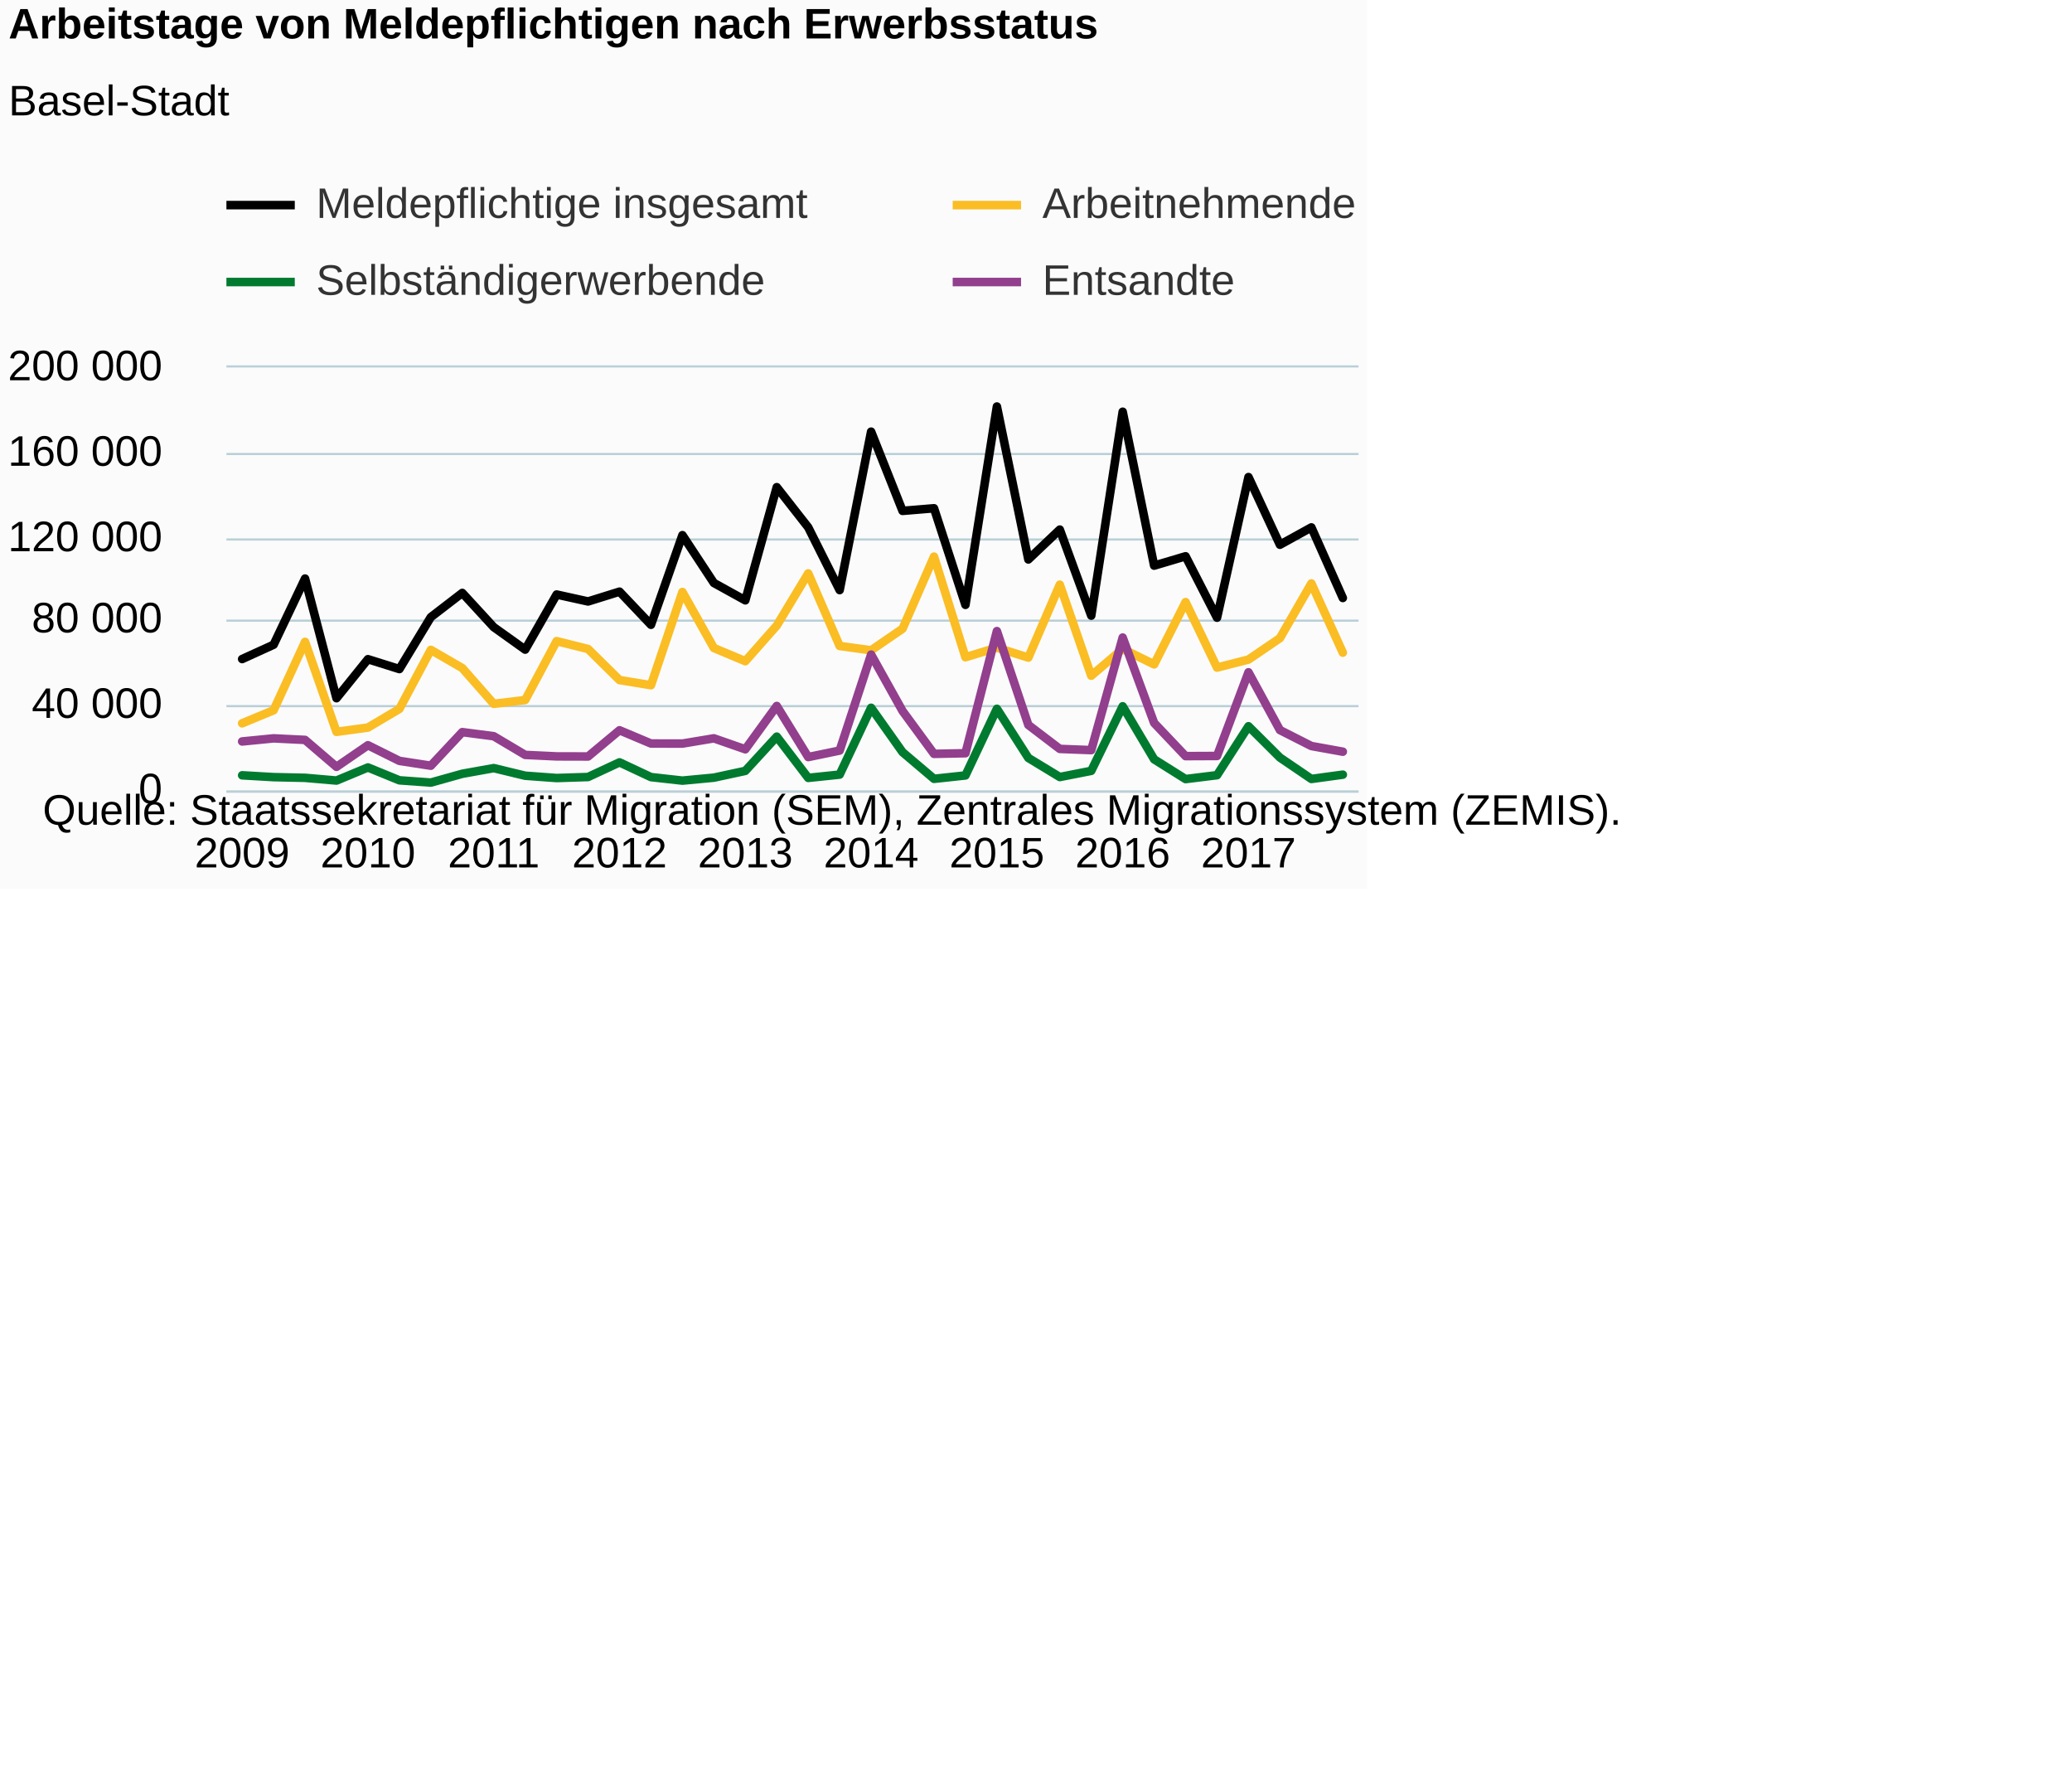
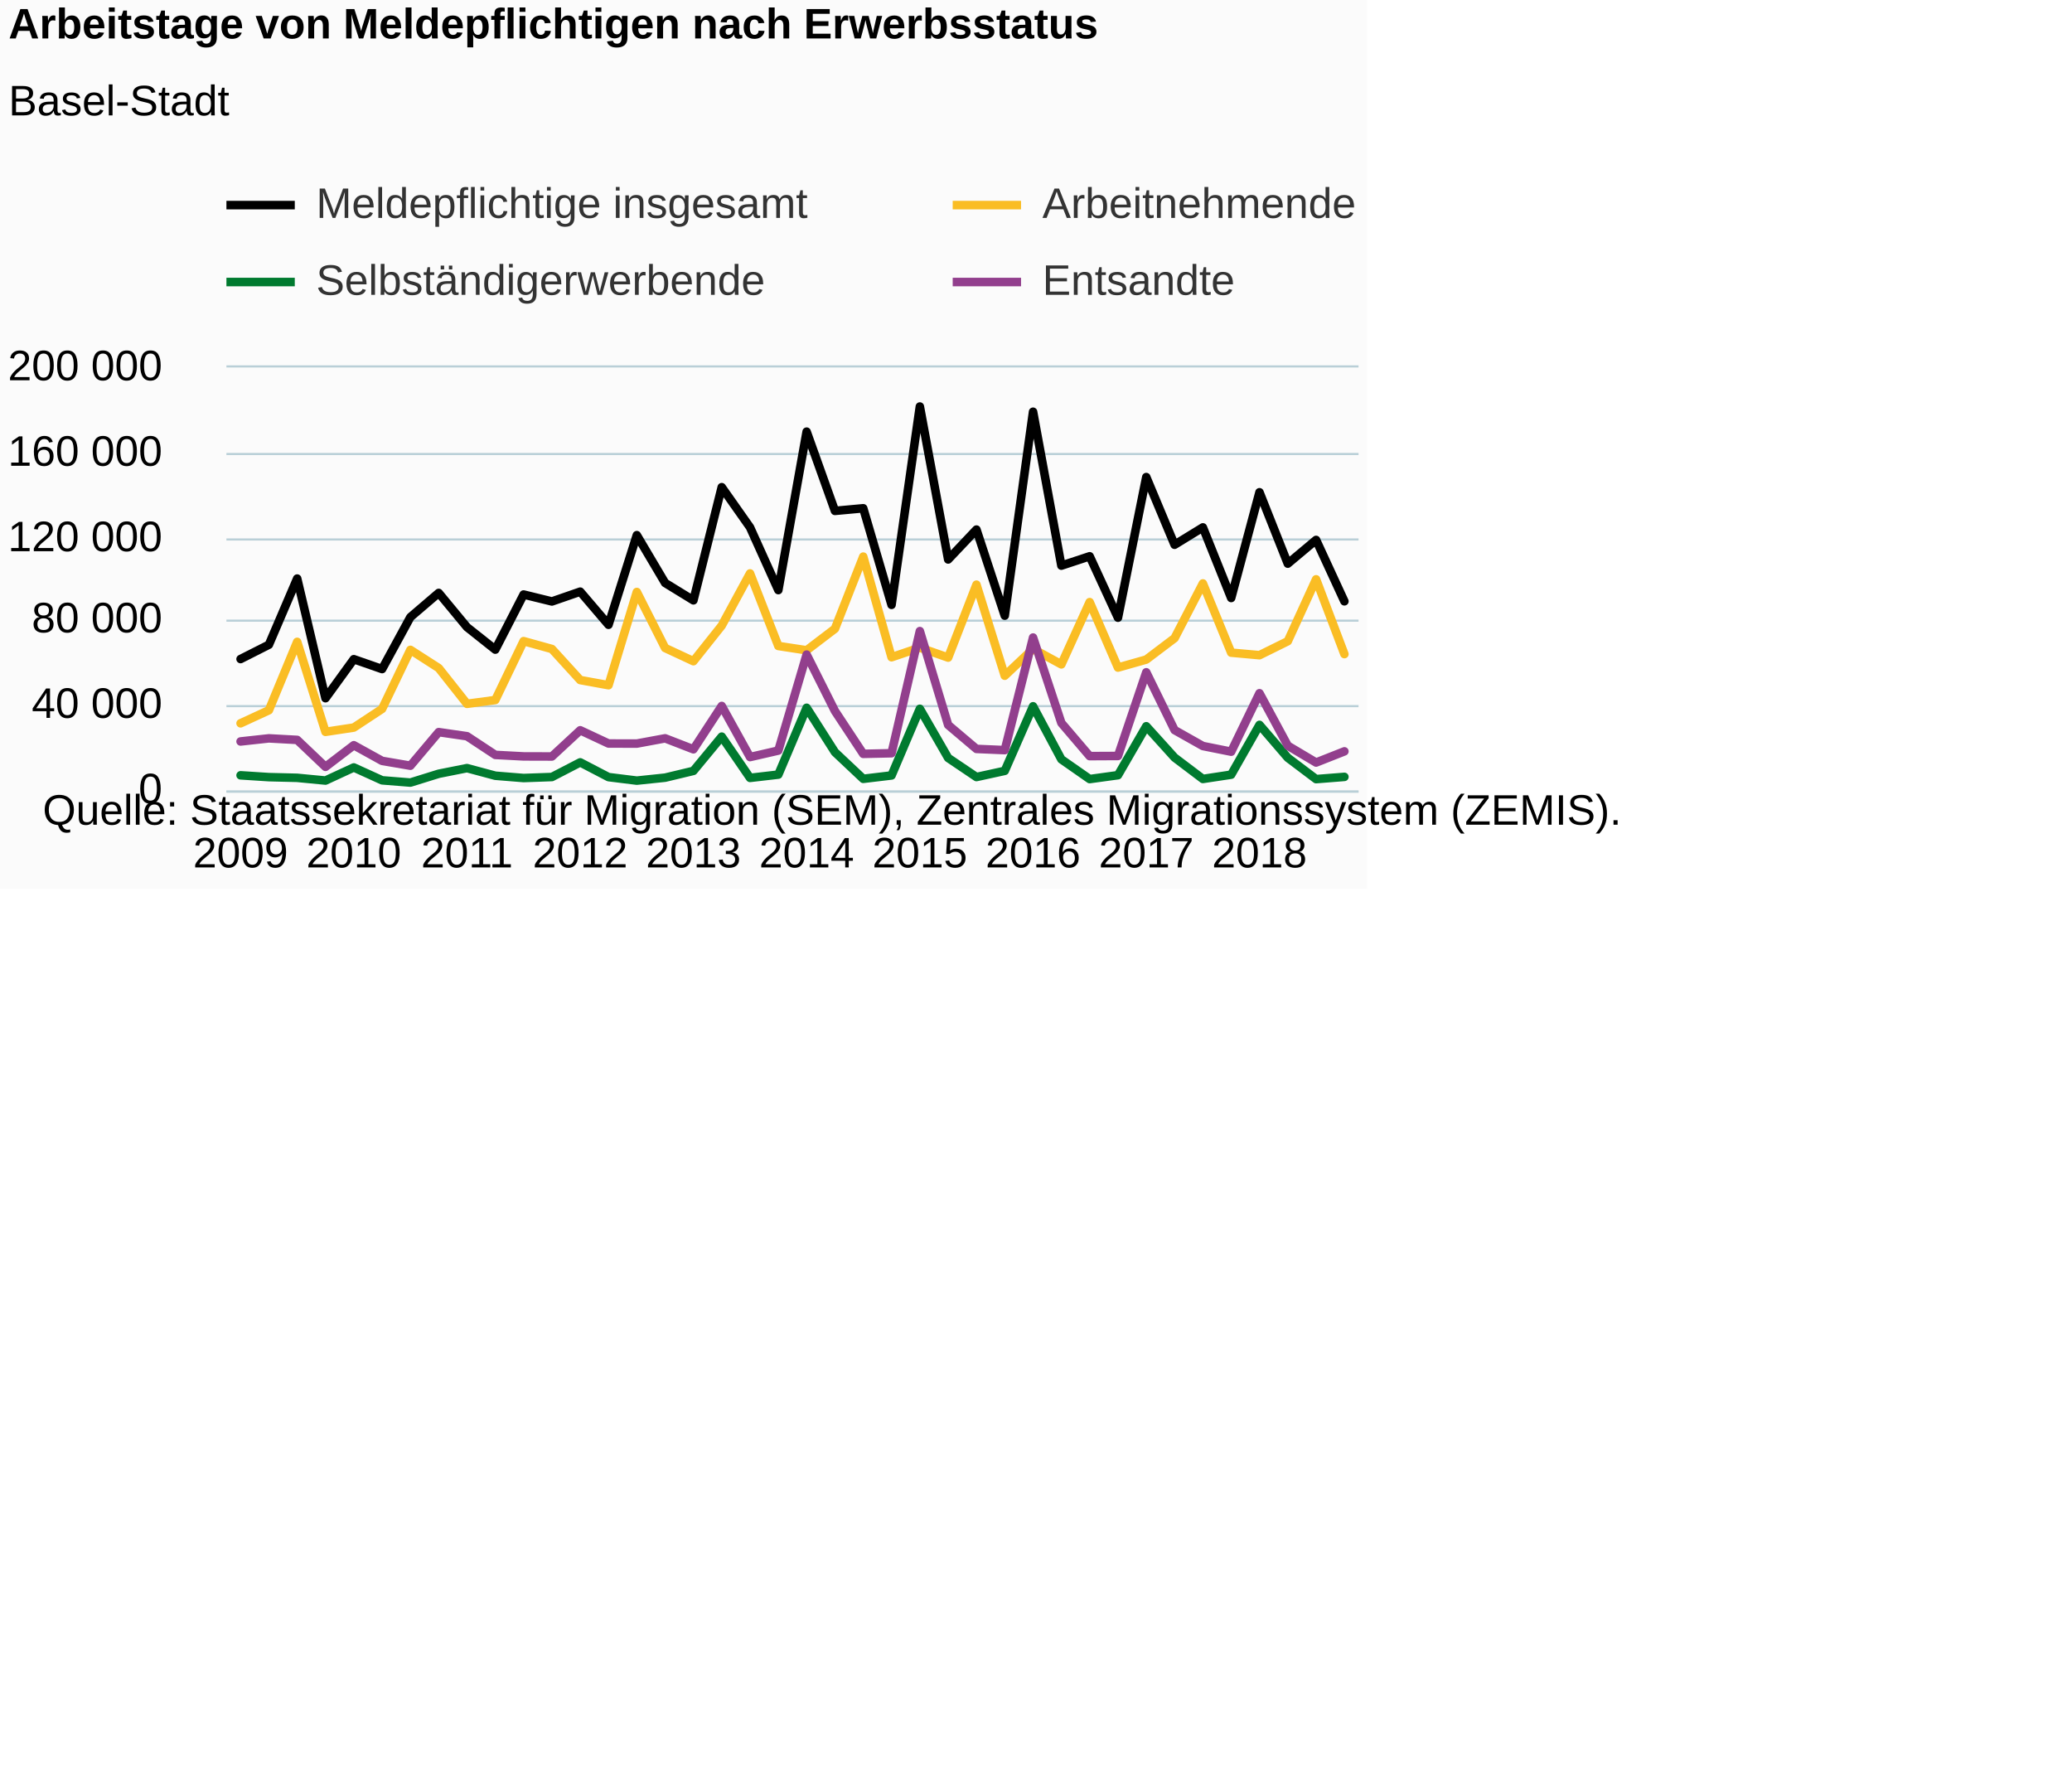
<svg xmlns="http://www.w3.org/2000/svg" version="1.1" class="highcharts-root" style="font-family:Arial;font-size:12px;" viewBox="0 0 485 415">
  <defs>
-     <clipPath id="highcharts-0aa9q1g-6">
+     <clipPath id="highcharts-yq6g12d-6">
      <rect x="0" y="0" width="265" height="99" fill="none" />
    </clipPath>
-     <clipPath id="highcharts-0aa9q1g-7">
+     <clipPath id="highcharts-yq6g12d-7">
      <rect x="0" y="0" width="265" height="99" fill="none" />
    </clipPath>
  </defs>
  <rect fill="#fbfbfb" class="highcharts-background" x="0" y="0" width="320" height="208" rx="0" ry="0" />
  <rect fill="none" class="highcharts-plot-background" x="53" y="86" width="265" height="99" />
  <g class="highcharts-pane-group" data-z-index="0" />
  <g class="highcharts-grid highcharts-xaxis-grid " data-z-index="1">
-     <path fill="none" data-z-index="1" class="highcharts-grid-line" d="M 56.5 86 L 56.5 185" opacity="1" />
-     <path fill="none" data-z-index="1" class="highcharts-grid-line" d="M 85.5 86 L 85.5 185" opacity="1" />
-     <path fill="none" data-z-index="1" class="highcharts-grid-line" d="M 115.5 86 L 115.5 185" opacity="1" />
-     <path fill="none" data-z-index="1" class="highcharts-grid-line" d="M 144.5 86 L 144.5 185" opacity="1" />
-     <path fill="none" data-z-index="1" class="highcharts-grid-line" d="M 173.5 86 L 173.5 185" opacity="1" />
-     <path fill="none" data-z-index="1" class="highcharts-grid-line" d="M 203.5 86 L 203.5 185" opacity="1" />
-     <path fill="none" data-z-index="1" class="highcharts-grid-line" d="M 232.5 86 L 232.5 185" opacity="1" />
-     <path fill="none" data-z-index="1" class="highcharts-grid-line" d="M 262.5 86 L 262.5 185" opacity="1" />
-     <path fill="none" data-z-index="1" class="highcharts-grid-line" d="M 291.5 86 L 291.5 185" opacity="1" />
+     <path fill="none" data-z-index="1" class="highcharts-grid-line" d="M 55.5 86 L 55.5 185" opacity="1" />
+     <path fill="none" data-z-index="1" class="highcharts-grid-line" d="M 82.5 86 L 82.5 185" opacity="1" />
+     <path fill="none" data-z-index="1" class="highcharts-grid-line" d="M 108.5 86 L 108.5 185" opacity="1" />
+     <path fill="none" data-z-index="1" class="highcharts-grid-line" d="M 135.5 86 L 135.5 185" opacity="1" />
+     <path fill="none" data-z-index="1" class="highcharts-grid-line" d="M 161.5 86 L 161.5 185" opacity="1" />
+     <path fill="none" data-z-index="1" class="highcharts-grid-line" d="M 188.5 86 L 188.5 185" opacity="1" />
+     <path fill="none" data-z-index="1" class="highcharts-grid-line" d="M 214.5 86 L 214.5 185" opacity="1" />
+     <path fill="none" data-z-index="1" class="highcharts-grid-line" d="M 241.5 86 L 241.5 185" opacity="1" />
+     <path fill="none" data-z-index="1" class="highcharts-grid-line" d="M 267.5 86 L 267.5 185" opacity="1" />
+     <path fill="none" data-z-index="1" class="highcharts-grid-line" d="M 294.5 86 L 294.5 185" opacity="1" />
  </g>
  <g class="highcharts-grid highcharts-yaxis-grid " data-z-index="1">
    <path fill="none" stroke="#B9CFD7" stroke-width="0.5" data-z-index="1" class="highcharts-grid-line" d="M 53 185.25 L 318 185.25" opacity="1" />
    <path fill="none" stroke="#B9CFD7" stroke-width="0.5" data-z-index="1" class="highcharts-grid-line" d="M 53 165.25 L 318 165.25" opacity="1" />
    <path fill="none" stroke="#B9CFD7" stroke-width="0.5" data-z-index="1" class="highcharts-grid-line" d="M 53 145.25 L 318 145.25" opacity="1" />
    <path fill="none" stroke="#B9CFD7" stroke-width="0.5" data-z-index="1" class="highcharts-grid-line" d="M 53 126.25 L 318 126.25" opacity="1" />
    <path fill="none" stroke="#B9CFD7" stroke-width="0.5" data-z-index="1" class="highcharts-grid-line" d="M 53 106.25 L 318 106.25" opacity="1" />
    <path fill="none" stroke="#B9CFD7" stroke-width="0.5" data-z-index="1" class="highcharts-grid-line" d="M 53 85.75 L 318 85.75" opacity="1" />
  </g>
  <rect fill="none" class="highcharts-plot-border" data-z-index="1" x="53" y="86" width="265" height="99" />
  <g class="highcharts-axis highcharts-xaxis " data-z-index="2">
    <path fill="none" class="highcharts-axis-line" stroke="#B9CFD7" stroke-width="0.5" data-z-index="7" d="M 53 185.25 L 318 185.25" />
  </g>
  <g class="highcharts-axis highcharts-yaxis " data-z-index="2">
    <path fill="none" class="highcharts-axis-line" data-z-index="7" d="M 53 86 L 53 185" />
  </g>
  <g class="highcharts-series-group" data-z-index="3">
-     <g data-z-index="0.1" class="highcharts-series highcharts-series-0 highcharts-line-series " transform="translate(53,86) scale(1 1)" clip-path="url(#highcharts-0aa9q1g-7)">
-       <path fill="none" d="M 3.681 68.233 L 11.042 64.88 L 18.403 49.399 L 25.764 77.397 L 33.125 68.269 L 40.486 70.577 L 47.847 58.425 L 55.208 52.76 L 62.569 60.768 L 69.931 66.026 L 77.292 53.133 L 84.653 54.757 L 92.014 52.462 L 99.375 60.215 L 106.736 39.241 L 114.097 50.426 L 121.458 54.492 L 128.819 28.01 L 136.181 37.411 L 143.542 52.097 L 150.903 15.019 L 158.264 33.558 L 165.625 32.948 L 172.986 55.552 L 180.347 9.135 L 187.708 44.927 L 195.069 37.936 L 202.431 58.076 L 209.792 10.357 L 217.153 46.37 L 224.514 44.183 L 231.875 58.556 L 239.236 25.646 L 246.597 41.485 L 253.958 37.423 L 261.319 53.943" class="highcharts-graph" data-z-index="1" stroke="#000000" stroke-width="2" stroke-linejoin="round" stroke-linecap="round" />
+     <g data-z-index="0.1" class="highcharts-series highcharts-series-0 highcharts-line-series " transform="translate(53,86) scale(1 1)" clip-path="url(#highcharts-yq6g12d-7)">
+       <path fill="none" d="M 3.312 68.233 L 9.938 64.88 L 16.562 49.399 L 23.188 77.397 L 29.812 68.269 L 36.438 70.577 L 43.062 58.425 L 49.688 52.76 L 56.312 60.768 L 62.938 66.026 L 69.562 53.133 L 76.188 54.757 L 82.812 52.462 L 89.438 60.215 L 96.062 39.241 L 102.688 50.426 L 109.312 54.492 L 115.938 28.01 L 122.562 37.411 L 129.188 52.097 L 135.812 15.019 L 142.438 33.558 L 149.062 32.948 L 155.688 55.552 L 162.312 9.135 L 168.938 44.927 L 175.562 37.936 L 182.188 58.076 L 188.812 10.357 L 195.438 46.37 L 202.062 44.183 L 208.688 58.556 L 215.312 25.646 L 221.938 41.485 L 228.562 37.423 L 235.188 53.943 L 241.812 29.2 L 248.438 45.908 L 255.062 40.359 L 261.688 54.719" class="highcharts-graph" data-z-index="1" stroke="#000000" stroke-width="2" stroke-linejoin="round" stroke-linecap="round" />
    </g>
    <g data-z-index="0.1" class="highcharts-markers highcharts-series-0 highcharts-line-series " transform="translate(53,86) scale(1 1)" clip-path="none" />
-     <g data-z-index="0.1" class="highcharts-series highcharts-series-1 highcharts-line-series " transform="translate(53,86) scale(1 1)" clip-path="url(#highcharts-0aa9q1g-7)">
-       <path fill="none" d="M 3.681 83.271 L 11.042 80.215 L 18.403 64.212 L 25.764 85.27 L 33.125 84.265 L 40.486 79.9 L 47.847 66.086 L 55.208 70.344 L 62.569 78.714 L 69.931 77.822 L 77.292 64.04 L 84.653 65.882 L 92.014 73.15 L 99.375 74.354 L 106.736 52.541 L 114.097 65.647 L 121.458 68.733 L 128.819 60.406 L 136.181 48.194 L 143.542 65.174 L 150.903 66.188 L 158.264 61.137 L 165.625 44.263 L 172.986 67.808 L 180.347 65.566 L 187.708 67.892 L 195.069 50.828 L 202.431 72.133 L 209.792 65.867 L 217.153 69.481 L 224.514 54.909 L 231.875 70.228 L 239.236 68.353 L 246.597 63.343 L 253.958 50.541 L 261.319 66.736" class="highcharts-graph" data-z-index="1" stroke="#FABD24" stroke-width="2" stroke-linejoin="round" stroke-linecap="round" />
+     <g data-z-index="0.1" class="highcharts-series highcharts-series-1 highcharts-line-series " transform="translate(53,86) scale(1 1)" clip-path="url(#highcharts-yq6g12d-7)">
+       <path fill="none" d="M 3.312 83.271 L 9.938 80.215 L 16.562 64.212 L 23.188 85.27 L 29.812 84.265 L 36.438 79.9 L 43.062 66.086 L 49.688 70.344 L 56.312 78.714 L 62.938 77.822 L 69.562 64.04 L 76.188 65.882 L 82.812 73.15 L 89.438 74.354 L 96.062 52.541 L 102.688 65.647 L 109.312 68.733 L 115.938 60.406 L 122.562 48.194 L 129.188 65.174 L 135.812 66.188 L 142.438 61.137 L 149.062 44.263 L 155.688 67.808 L 162.312 65.566 L 168.938 67.892 L 175.562 50.828 L 182.188 72.133 L 188.812 65.867 L 195.438 69.481 L 202.062 54.909 L 208.688 70.228 L 215.312 68.353 L 221.938 63.343 L 228.562 50.541 L 235.188 66.736 L 241.812 67.331 L 248.438 64.057 L 255.062 49.576 L 261.688 67.074" class="highcharts-graph" data-z-index="1" stroke="#FABD24" stroke-width="2" stroke-linejoin="round" stroke-linecap="round" />
    </g>
    <g data-z-index="0.1" class="highcharts-markers highcharts-series-1 highcharts-line-series " transform="translate(53,86) scale(1 1)" clip-path="none" />
-     <g data-z-index="0.1" class="highcharts-series highcharts-series-2 highcharts-line-series " transform="translate(53,86) scale(1 1)" clip-path="url(#highcharts-0aa9q1g-7)">
-       <path fill="none" d="M 3.681 95.441 L 11.042 95.87 L 18.403 96.03 L 25.764 96.668 L 33.125 93.603 L 40.486 96.614 L 47.847 97.143 L 55.208 95.081 L 62.569 93.759 L 69.931 95.538 L 77.292 96.077 L 84.653 95.84 L 92.014 92.411 L 99.375 95.862 L 106.736 96.685 L 114.097 95.991 L 121.458 94.405 L 128.819 86.391 L 136.181 96.045 L 143.542 95.275 L 150.903 79.638 L 158.264 90.027 L 165.625 96.265 L 172.986 95.472 L 180.347 79.877 L 187.708 91.376 L 195.069 95.844 L 202.431 94.397 L 209.792 79.289 L 217.153 91.7 L 224.514 96.323 L 231.875 95.411 L 239.236 83.96 L 246.597 91.288 L 253.958 96.294 L 261.319 95.29" class="highcharts-graph" data-z-index="1" stroke="#007A2F" stroke-width="2" stroke-linejoin="round" stroke-linecap="round" />
+     <g data-z-index="0.1" class="highcharts-series highcharts-series-2 highcharts-line-series " transform="translate(53,86) scale(1 1)" clip-path="url(#highcharts-yq6g12d-7)">
+       <path fill="none" d="M 3.312 95.441 L 9.938 95.87 L 16.562 96.03 L 23.188 96.668 L 29.812 93.603 L 36.438 96.614 L 43.062 97.143 L 49.688 95.081 L 56.312 93.759 L 62.938 95.538 L 69.562 96.077 L 76.188 95.84 L 82.812 92.411 L 89.438 95.862 L 96.062 96.685 L 102.688 95.991 L 109.312 94.405 L 115.938 86.391 L 122.562 96.045 L 129.188 95.275 L 135.812 79.638 L 142.438 90.027 L 149.062 96.265 L 155.688 95.472 L 162.312 79.877 L 168.938 91.376 L 175.562 95.844 L 182.188 94.397 L 188.812 79.289 L 195.438 91.7 L 202.062 96.323 L 208.688 95.411 L 215.312 83.96 L 221.938 91.288 L 228.562 96.294 L 235.188 95.29 L 241.812 83.638 L 248.438 91.336 L 255.062 96.332 L 261.688 95.81" class="highcharts-graph" data-z-index="1" stroke="#007A2F" stroke-width="2" stroke-linejoin="round" stroke-linecap="round" />
    </g>
    <g data-z-index="0.1" class="highcharts-markers highcharts-series-2 highcharts-line-series " transform="translate(53,86) scale(1 1)" clip-path="none" />
-     <g data-z-index="0.1" class="highcharts-series highcharts-series-3 highcharts-line-series " transform="translate(53,86) scale(1 1)" clip-path="url(#highcharts-0aa9q1g-7)">
-       <path fill="none" d="M 3.681 87.521 L 11.042 86.795 L 18.403 87.156 L 25.764 93.459 L 33.125 88.402 L 40.486 92.063 L 47.847 93.196 L 55.208 85.335 L 62.569 86.295 L 69.931 90.665 L 77.292 91.017 L 84.653 91.036 L 92.014 84.901 L 99.375 87.999 L 106.736 88.015 L 114.097 86.787 L 121.458 89.354 L 128.819 79.212 L 136.181 91.172 L 143.542 89.649 L 150.903 67.193 L 158.264 80.393 L 165.625 90.42 L 172.986 90.273 L 180.347 61.691 L 187.708 83.659 L 195.069 89.263 L 202.431 89.546 L 209.792 63.201 L 217.153 83.189 L 224.514 90.951 L 231.875 90.917 L 239.236 71.333 L 246.597 84.854 L 253.958 88.588 L 261.319 89.916" class="highcharts-graph" data-z-index="1" stroke="#923F8D" stroke-width="2" stroke-linejoin="round" stroke-linecap="round" />
+     <g data-z-index="0.1" class="highcharts-series highcharts-series-3 highcharts-line-series " transform="translate(53,86) scale(1 1)" clip-path="url(#highcharts-yq6g12d-7)">
+       <path fill="none" d="M 3.312 87.521 L 9.938 86.795 L 16.562 87.156 L 23.188 93.459 L 29.812 88.402 L 36.438 92.063 L 43.062 93.196 L 49.688 85.335 L 56.312 86.295 L 62.938 90.665 L 69.562 91.017 L 76.188 91.036 L 82.812 84.901 L 89.438 87.999 L 96.062 88.015 L 102.688 86.787 L 109.312 89.354 L 115.938 79.212 L 122.562 91.172 L 129.188 89.649 L 135.812 67.193 L 142.438 80.393 L 149.062 90.42 L 155.688 90.273 L 162.312 61.691 L 168.938 83.659 L 175.562 89.263 L 182.188 89.546 L 188.812 63.201 L 195.438 83.189 L 202.062 90.951 L 208.688 90.917 L 215.312 71.333 L 221.938 84.854 L 228.562 88.588 L 235.188 89.916 L 241.812 76.231 L 248.438 88.514 L 255.062 92.451 L 261.688 89.835" class="highcharts-graph" data-z-index="1" stroke="#923F8D" stroke-width="2" stroke-linejoin="round" stroke-linecap="round" />
    </g>
    <g data-z-index="0.1" class="highcharts-markers highcharts-series-3 highcharts-line-series " transform="translate(53,86) scale(1 1)" clip-path="none" />
  </g>
  <text x="2" text-anchor="start" class="highcharts-title" data-z-index="4" style="color:#000000;font-size:10px;font-weight:bold;fill:#000000;" y="9">
    <tspan>Arbeitstage von Meldepflichtigen nach Erwerbsstatus</tspan>
  </text>
  <text x="2" text-anchor="start" class="highcharts-subtitle" data-z-index="4" style="color:#000000;font-size:10px;font-weight:normal;font-family:Arial;fill:#000000;" y="27">
    <tspan>Basel-Stadt</tspan>
  </text>
  <g class="highcharts-legend" data-z-index="7" transform="translate(53,43)">
    <rect fill="none" class="highcharts-legend-box" rx="0" ry="0" x="0" y="0" width="340" height="31" visibility="visible" />
    <g data-z-index="1">
      <g>
        <g class="highcharts-legend-item highcharts-line-series highcharts-color-undefined highcharts-series-0" data-z-index="1" transform="translate(0,-5)">
          <path fill="none" d="M 0 10 L 16 10" class="highcharts-graph" stroke="#000000" stroke-width="2" />
          <text x="21" style="color:#333333;font-size:10px;font-weight:normal;cursor:pointer;fill:#333333;" text-anchor="start" data-z-index="2" y="13">
            <tspan>Meldepflichtige insgesamt</tspan>
          </text>
        </g>
        <g class="highcharts-legend-item highcharts-line-series highcharts-color-undefined highcharts-series-1" data-z-index="1" transform="translate(170,-5)">
          <path fill="none" d="M 0 10 L 16 10" class="highcharts-graph" stroke="#FABD24" stroke-width="2" />
          <text x="21" y="13" style="color:#333333;font-size:10px;font-weight:normal;cursor:pointer;fill:#333333;" text-anchor="start" data-z-index="2">
            <tspan>Arbeitnehmende</tspan>
          </text>
        </g>
        <g class="highcharts-legend-item highcharts-line-series highcharts-color-undefined highcharts-series-2" data-z-index="1" transform="translate(0,13)">
          <path fill="none" d="M 0 10 L 16 10" class="highcharts-graph" stroke="#007A2F" stroke-width="2" />
          <text x="21" y="13" style="color:#333333;font-size:10px;font-weight:normal;cursor:pointer;fill:#333333;" text-anchor="start" data-z-index="2">
            <tspan>Selbständigerwerbende</tspan>
          </text>
        </g>
        <g class="highcharts-legend-item highcharts-line-series highcharts-color-undefined highcharts-series-3" data-z-index="1" transform="translate(170,13)">
          <path fill="none" d="M 0 10 L 16 10" class="highcharts-graph" stroke="#923F8D" stroke-width="2" />
          <text x="21" y="13" style="color:#333333;font-size:10px;font-weight:normal;cursor:pointer;fill:#333333;" text-anchor="start" data-z-index="2">
            <tspan>Entsandte</tspan>
          </text>
        </g>
      </g>
    </g>
  </g>
  <g class="highcharts-axis-labels highcharts-xaxis-labels " data-z-index="7">
-     <text x="56.681" style="color:#000000;cursor:default;font-size:10px;white-space:nowrap;fill:#000000;" text-anchor="middle" transform="translate(0,0)" y="203" opacity="1">2009</text>
-     <text x="86.125" style="color:#000000;cursor:default;font-size:10px;white-space:nowrap;fill:#000000;" text-anchor="middle" transform="translate(0,0)" y="203" opacity="1">2010</text>
-     <text x="115.569" style="color:#000000;cursor:default;font-size:10px;white-space:nowrap;fill:#000000;" text-anchor="middle" transform="translate(0,0)" y="203" opacity="1">2011</text>
-     <text x="145.014" style="color:#000000;cursor:default;font-size:10px;white-space:nowrap;fill:#000000;" text-anchor="middle" transform="translate(0,0)" y="203" opacity="1">2012</text>
-     <text x="174.458" style="color:#000000;cursor:default;font-size:10px;white-space:nowrap;fill:#000000;" text-anchor="middle" transform="translate(0,0)" y="203" opacity="1">2013</text>
-     <text x="203.903" style="color:#000000;cursor:default;font-size:10px;white-space:nowrap;fill:#000000;" text-anchor="middle" transform="translate(0,0)" y="203" opacity="1">2014</text>
-     <text x="233.347" style="color:#000000;cursor:default;font-size:10px;white-space:nowrap;fill:#000000;" text-anchor="middle" transform="translate(0,0)" y="203" opacity="1">2015</text>
-     <text x="262.792" style="color:#000000;cursor:default;font-size:10px;white-space:nowrap;fill:#000000;" text-anchor="middle" transform="translate(0,0)" y="203" opacity="1">2016</text>
-     <text x="292.236" style="color:#000000;cursor:default;font-size:10px;white-space:nowrap;fill:#000000;" text-anchor="middle" transform="translate(0,0)" y="203" opacity="1">2017</text>
+     <text x="56.312" style="color:#000000;cursor:default;font-size:10px;white-space:nowrap;fill:#000000;" text-anchor="middle" transform="translate(0,0)" y="203" opacity="1">2009</text>
+     <text x="82.812" style="color:#000000;cursor:default;font-size:10px;white-space:nowrap;fill:#000000;" text-anchor="middle" transform="translate(0,0)" y="203" opacity="1">2010</text>
+     <text x="109.312" style="color:#000000;cursor:default;font-size:10px;white-space:nowrap;fill:#000000;" text-anchor="middle" transform="translate(0,0)" y="203" opacity="1">2011</text>
+     <text x="135.812" style="color:#000000;cursor:default;font-size:10px;white-space:nowrap;fill:#000000;" text-anchor="middle" transform="translate(0,0)" y="203" opacity="1">2012</text>
+     <text x="162.312" style="color:#000000;cursor:default;font-size:10px;white-space:nowrap;fill:#000000;" text-anchor="middle" transform="translate(0,0)" y="203" opacity="1">2013</text>
+     <text x="188.812" style="color:#000000;cursor:default;font-size:10px;white-space:nowrap;fill:#000000;" text-anchor="middle" transform="translate(0,0)" y="203" opacity="1">2014</text>
+     <text x="215.312" style="color:#000000;cursor:default;font-size:10px;white-space:nowrap;fill:#000000;" text-anchor="middle" transform="translate(0,0)" y="203" opacity="1">2015</text>
+     <text x="241.812" style="color:#000000;cursor:default;font-size:10px;white-space:nowrap;fill:#000000;" text-anchor="middle" transform="translate(0,0)" y="203" opacity="1">2016</text>
+     <text x="268.312" style="color:#000000;cursor:default;font-size:10px;white-space:nowrap;fill:#000000;" text-anchor="middle" transform="translate(0,0)" y="203" opacity="1">2017</text>
+     <text x="294.812" style="color:#000000;cursor:default;font-size:10px;white-space:nowrap;fill:#000000;" text-anchor="middle" transform="translate(0,0)" y="203" opacity="1">2018</text>
  </g>
  <g class="highcharts-axis-labels highcharts-yaxis-labels " data-z-index="7">
    <text x="38" style="color:#000000;cursor:default;font-size:10;fill:#000000;" text-anchor="end" transform="translate(0,0)" y="188" opacity="1">0</text>
    <text x="38" style="color:#000000;cursor:default;font-size:10;fill:#000000;" text-anchor="end" transform="translate(0,0)" y="168" opacity="1">
      <tspan>40 000</tspan>
    </text>
    <text x="38" style="color:#000000;cursor:default;font-size:10;fill:#000000;" text-anchor="end" transform="translate(0,0)" y="148" opacity="1">
      <tspan>80 000</tspan>
    </text>
    <text x="38" style="color:#000000;cursor:default;font-size:10;fill:#000000;" text-anchor="end" transform="translate(0,0)" y="129" opacity="1">
      <tspan>120 000</tspan>
    </text>
    <text x="38" style="color:#000000;cursor:default;font-size:10;fill:#000000;" text-anchor="end" transform="translate(0,0)" y="109" opacity="1">
      <tspan>160 000</tspan>
    </text>
    <text x="38" style="color:#000000;cursor:default;font-size:10;fill:#000000;" text-anchor="end" transform="translate(0,0)" y="89" opacity="1">
      <tspan>200 000</tspan>
    </text>
  </g>
  <text x="10" class="highcharts-credits" text-anchor="start" data-z-index="8" style="cursor:default;color:#000000;font-size:10px;fill:#000000;" y="193">
    <tspan>Quelle: Staatssekretariat für Migration (SEM), Zentrales Migrationssystem (ZEMIS).</tspan>
  </text>
</svg>
